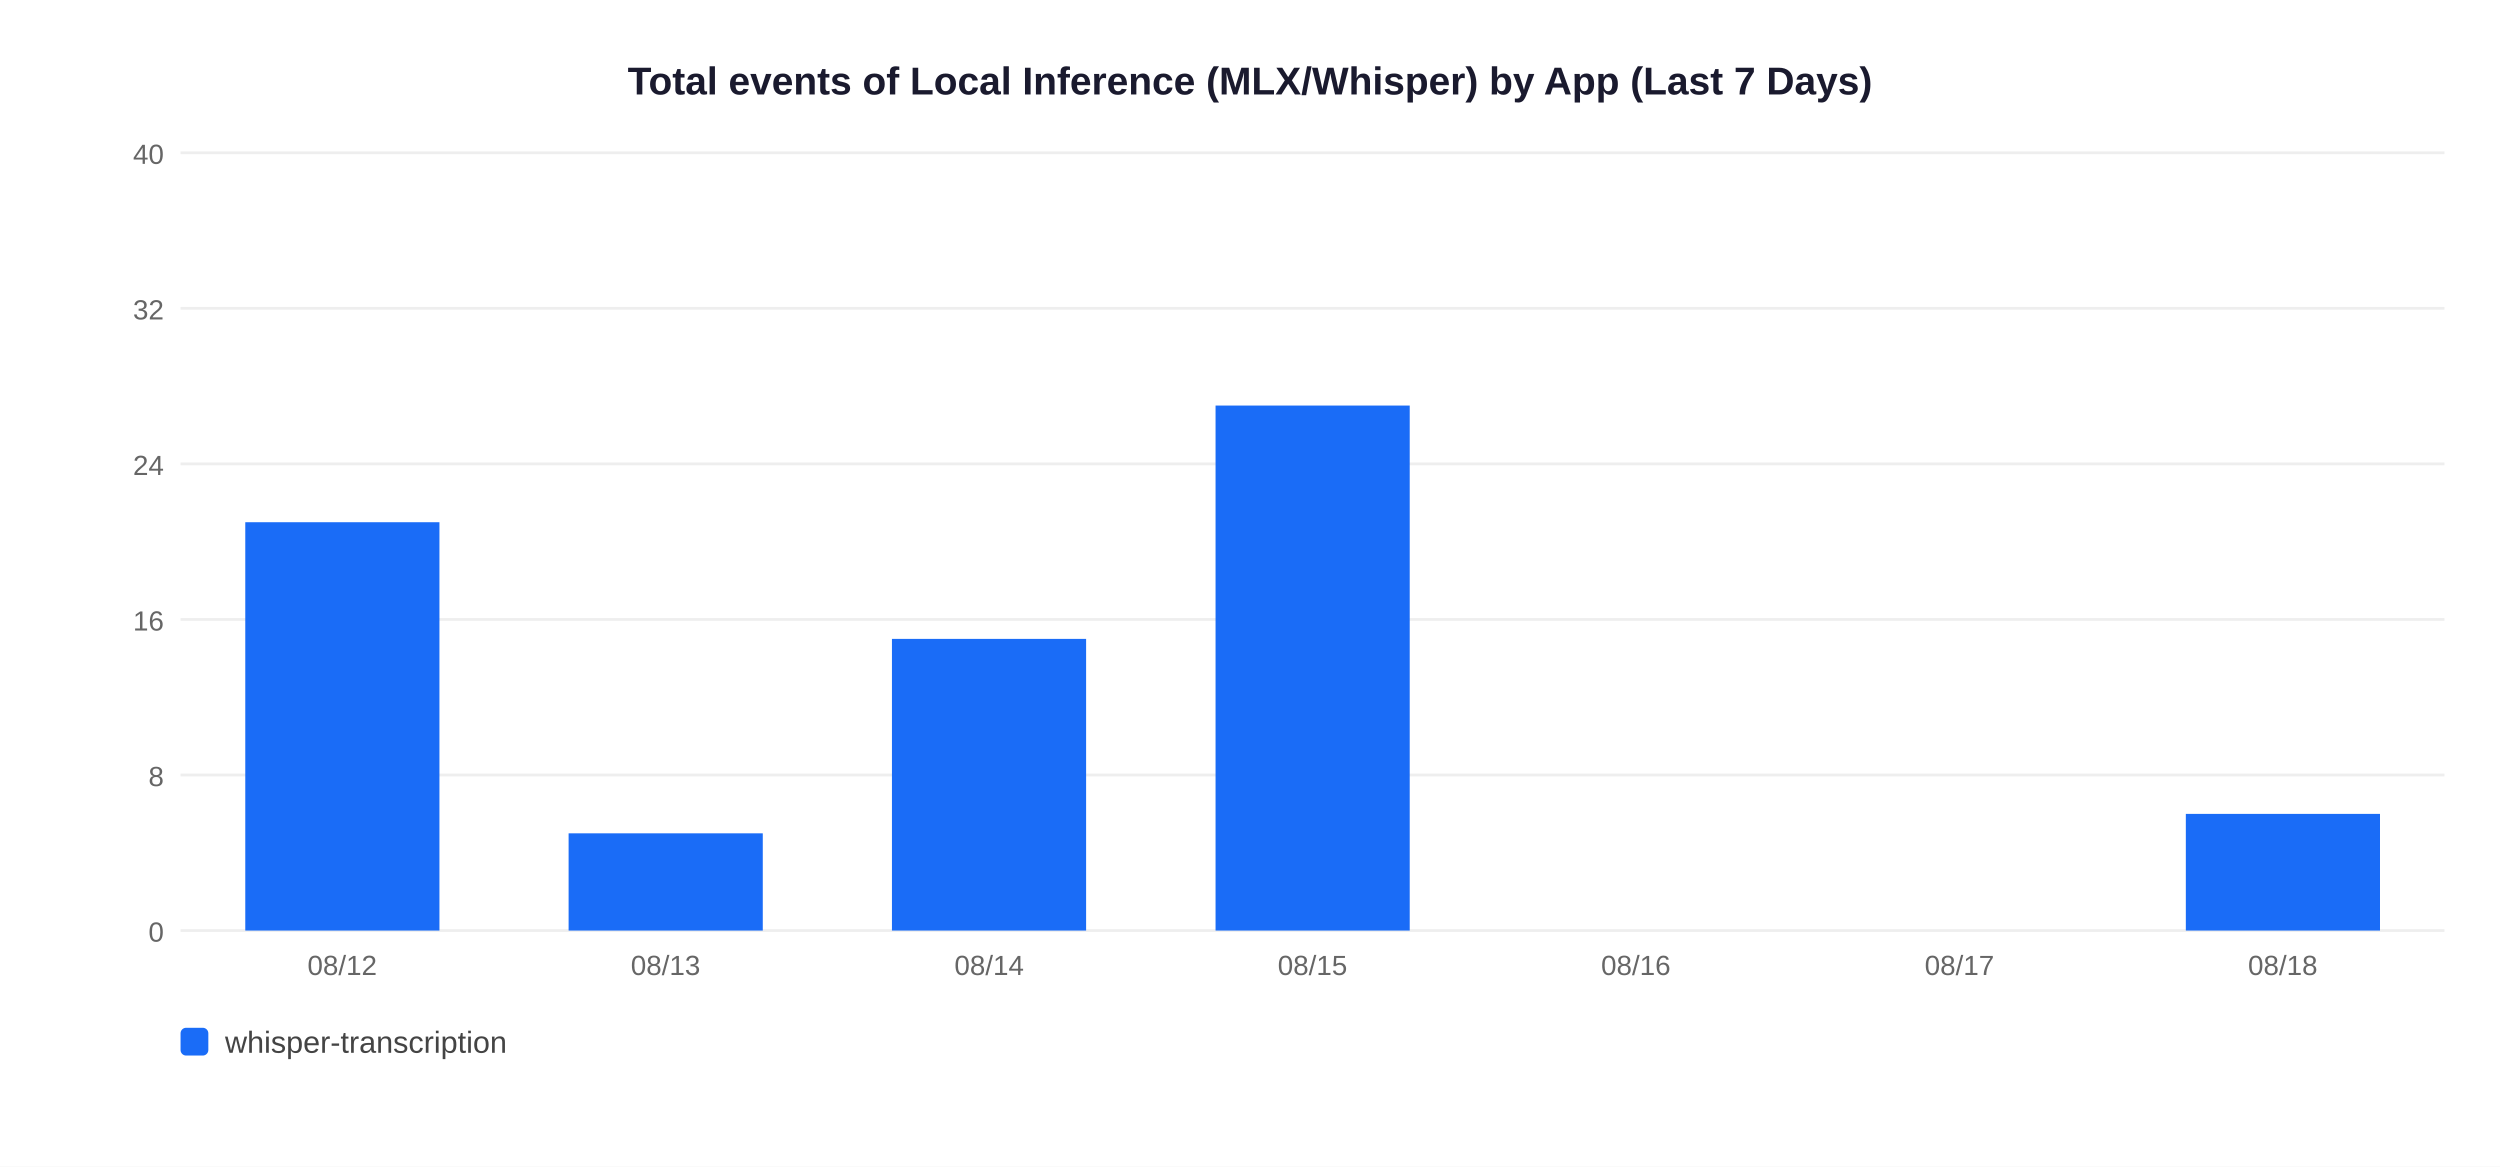
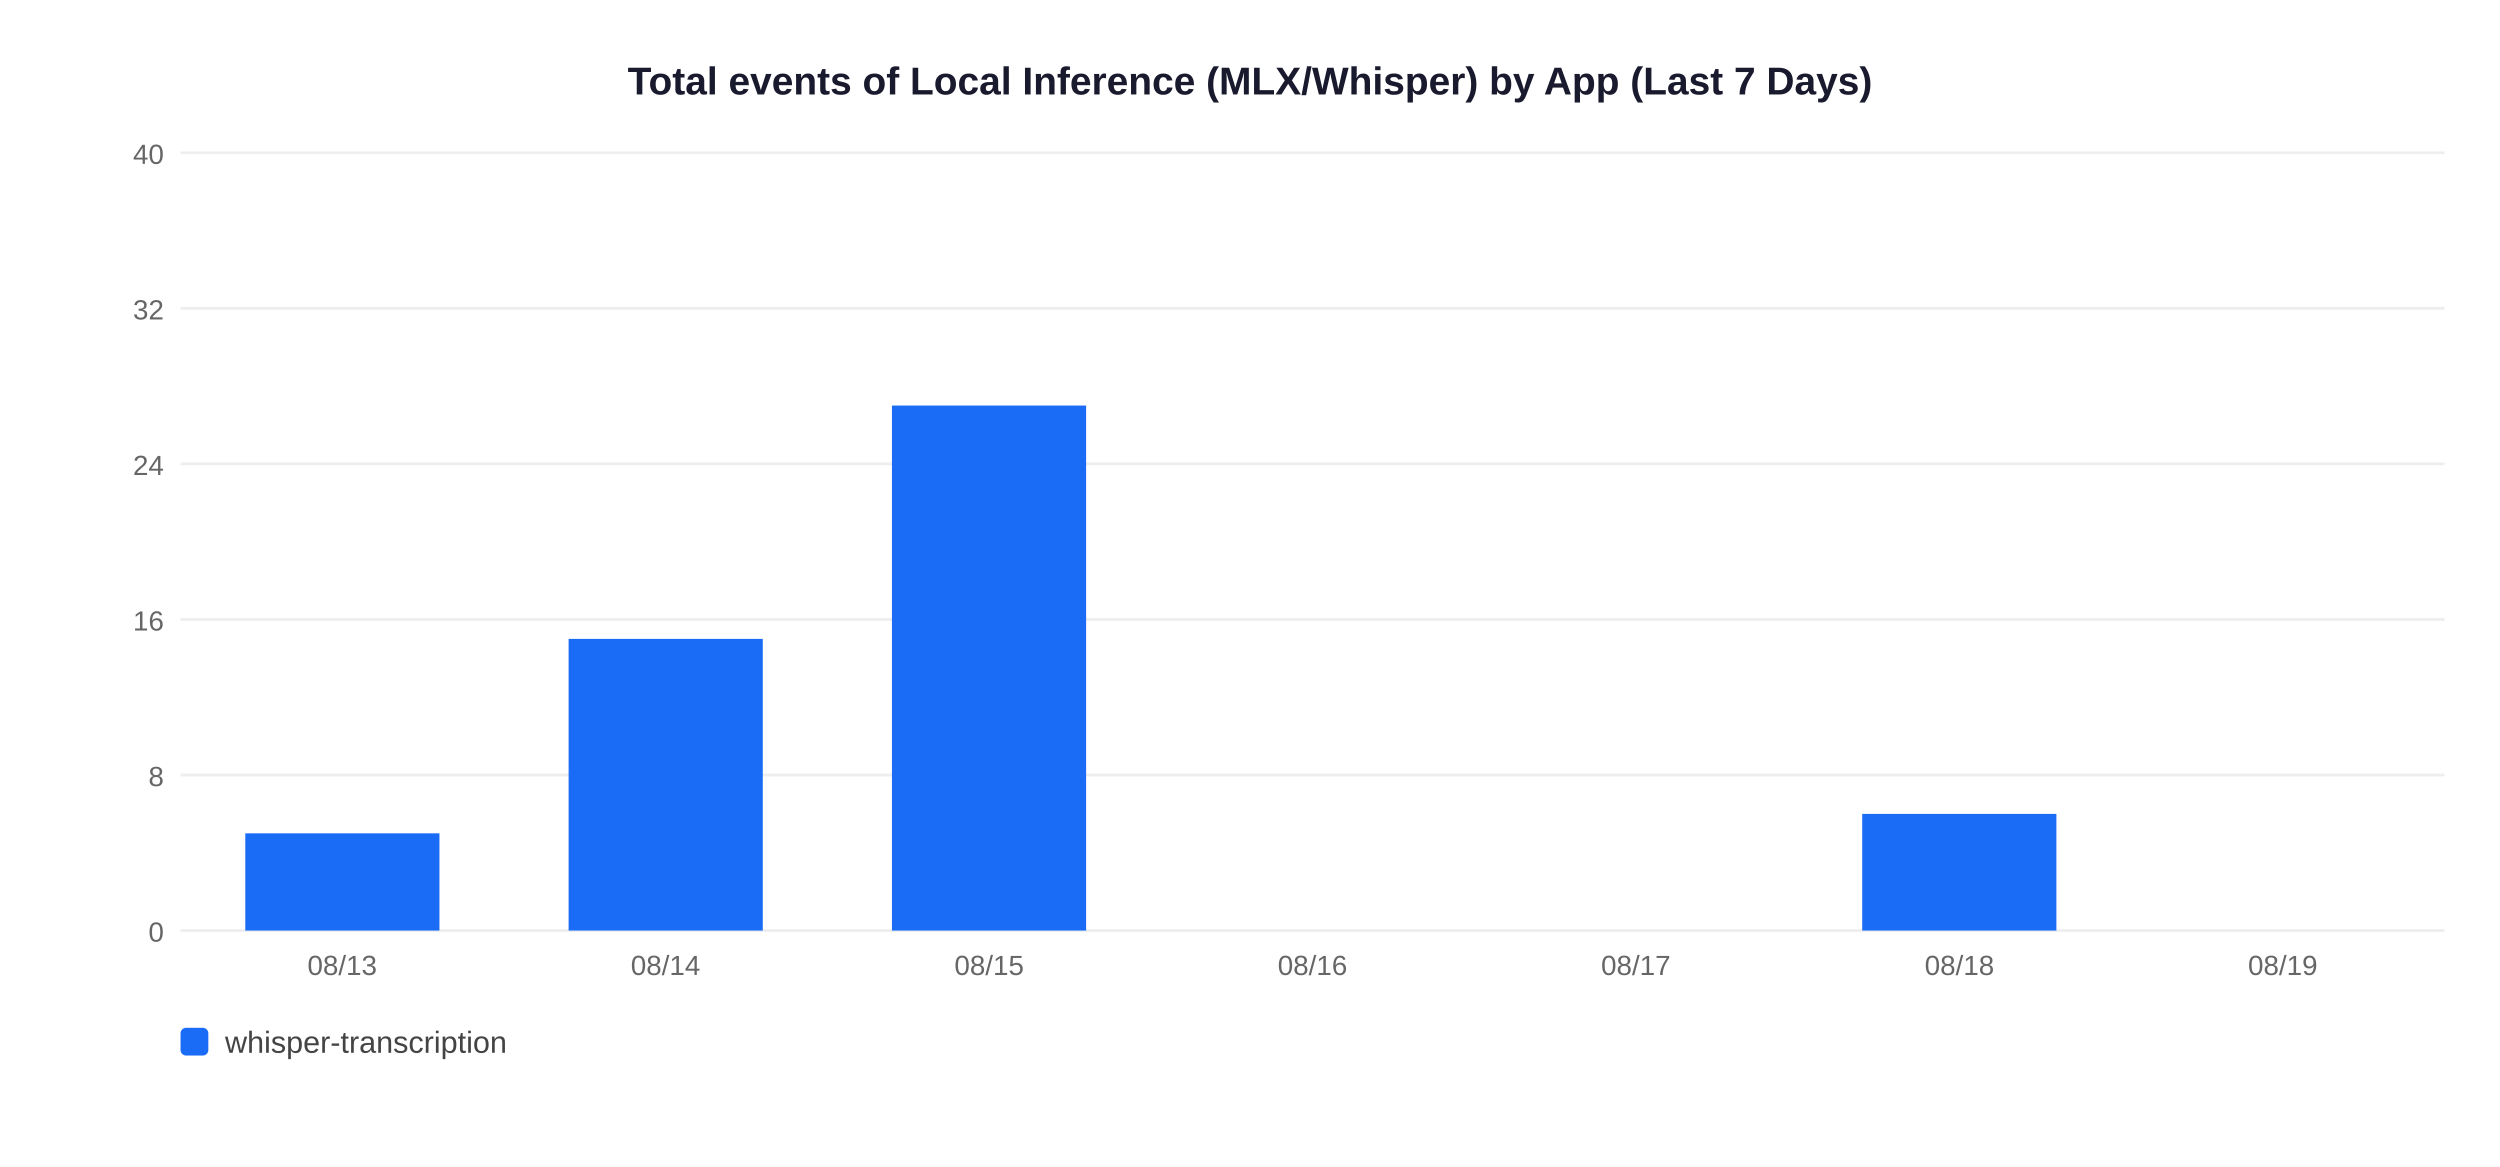
<svg xmlns="http://www.w3.org/2000/svg" width="900" height="420">
  <rect width="900" height="420" fill="white" />
  <text x="450" y="34" text-anchor="middle" font-size="14" font-weight="bold" font-family="Arial,sans-serif" fill="#1a1a2e">Total events of Local Inference (MLX/Whisper) by App (Last 7 Days)</text>
  <line x1="65" y1="335" x2="880" y2="335" stroke="#EEEEEE" stroke-width="1" />
  <text x="59" y="339" text-anchor="end" font-size="10" font-family="Arial,sans-serif" fill="#666">0</text>
  <line x1="65" y1="279" x2="880" y2="279" stroke="#EEEEEE" stroke-width="1" />
  <text x="59" y="283" text-anchor="end" font-size="10" font-family="Arial,sans-serif" fill="#666">8</text>
  <line x1="65" y1="223" x2="880" y2="223" stroke="#EEEEEE" stroke-width="1" />
  <text x="59" y="227" text-anchor="end" font-size="10" font-family="Arial,sans-serif" fill="#666">16</text>
  <line x1="65" y1="167" x2="880" y2="167" stroke="#EEEEEE" stroke-width="1" />
  <text x="59" y="171" text-anchor="end" font-size="10" font-family="Arial,sans-serif" fill="#666">24</text>
  <line x1="65" y1="111" x2="880" y2="111" stroke="#EEEEEE" stroke-width="1" />
  <text x="59" y="115" text-anchor="end" font-size="10" font-family="Arial,sans-serif" fill="#666">32</text>
  <line x1="65" y1="55" x2="880" y2="55" stroke="#EEEEEE" stroke-width="1" />
  <text x="59" y="59" text-anchor="end" font-size="10" font-family="Arial,sans-serif" fill="#666">40</text>
-   <rect x="88.3" y="188.0" width="69.9" height="147.0" fill="#1A6CF7" />
-   <text x="123.2" y="351" text-anchor="middle" font-size="10" font-family="Arial,sans-serif" fill="#666">08/12</text>
-   <rect x="204.7" y="300.0" width="69.9" height="35.0" fill="#1A6CF7" />
-   <text x="239.6" y="351" text-anchor="middle" font-size="10" font-family="Arial,sans-serif" fill="#666">08/13</text>
-   <rect x="321.1" y="230.0" width="69.9" height="105.0" fill="#1A6CF7" />
-   <text x="356.1" y="351" text-anchor="middle" font-size="10" font-family="Arial,sans-serif" fill="#666">08/14</text>
-   <rect x="437.6" y="146.0" width="69.9" height="189.0" fill="#1A6CF7" />
-   <text x="472.5" y="351" text-anchor="middle" font-size="10" font-family="Arial,sans-serif" fill="#666">08/15</text>
-   <text x="588.9" y="351" text-anchor="middle" font-size="10" font-family="Arial,sans-serif" fill="#666">08/16</text>
-   <text x="705.4" y="351" text-anchor="middle" font-size="10" font-family="Arial,sans-serif" fill="#666">08/17</text>
-   <rect x="786.9" y="293.0" width="69.9" height="42.0" fill="#1A6CF7" />
-   <text x="821.8" y="351" text-anchor="middle" font-size="10" font-family="Arial,sans-serif" fill="#666">08/18</text>
+   <rect x="88.3" y="300.0" width="69.9" height="35.0" fill="#1A6CF7" />
+   <text x="123.2" y="351" text-anchor="middle" font-size="10" font-family="Arial,sans-serif" fill="#666">08/13</text>
+   <rect x="204.7" y="230.0" width="69.9" height="105.0" fill="#1A6CF7" />
+   <text x="239.6" y="351" text-anchor="middle" font-size="10" font-family="Arial,sans-serif" fill="#666">08/14</text>
+   <rect x="321.1" y="146.0" width="69.9" height="189.0" fill="#1A6CF7" />
+   <text x="356.1" y="351" text-anchor="middle" font-size="10" font-family="Arial,sans-serif" fill="#666">08/15</text>
+   <text x="472.5" y="351" text-anchor="middle" font-size="10" font-family="Arial,sans-serif" fill="#666">08/16</text>
+   <text x="588.9" y="351" text-anchor="middle" font-size="10" font-family="Arial,sans-serif" fill="#666">08/17</text>
+   <rect x="670.4" y="293.0" width="69.9" height="42.0" fill="#1A6CF7" />
+   <text x="705.4" y="351" text-anchor="middle" font-size="10" font-family="Arial,sans-serif" fill="#666">08/18</text>
+   <text x="821.8" y="351" text-anchor="middle" font-size="10" font-family="Arial,sans-serif" fill="#666">08/19</text>
  <rect x="65" y="370" width="10" height="10" rx="2" fill="#1A6CF7" />
  <text x="81" y="379" font-size="11" font-family="Arial,sans-serif" fill="#444">whisper-transcription</text>
</svg>
